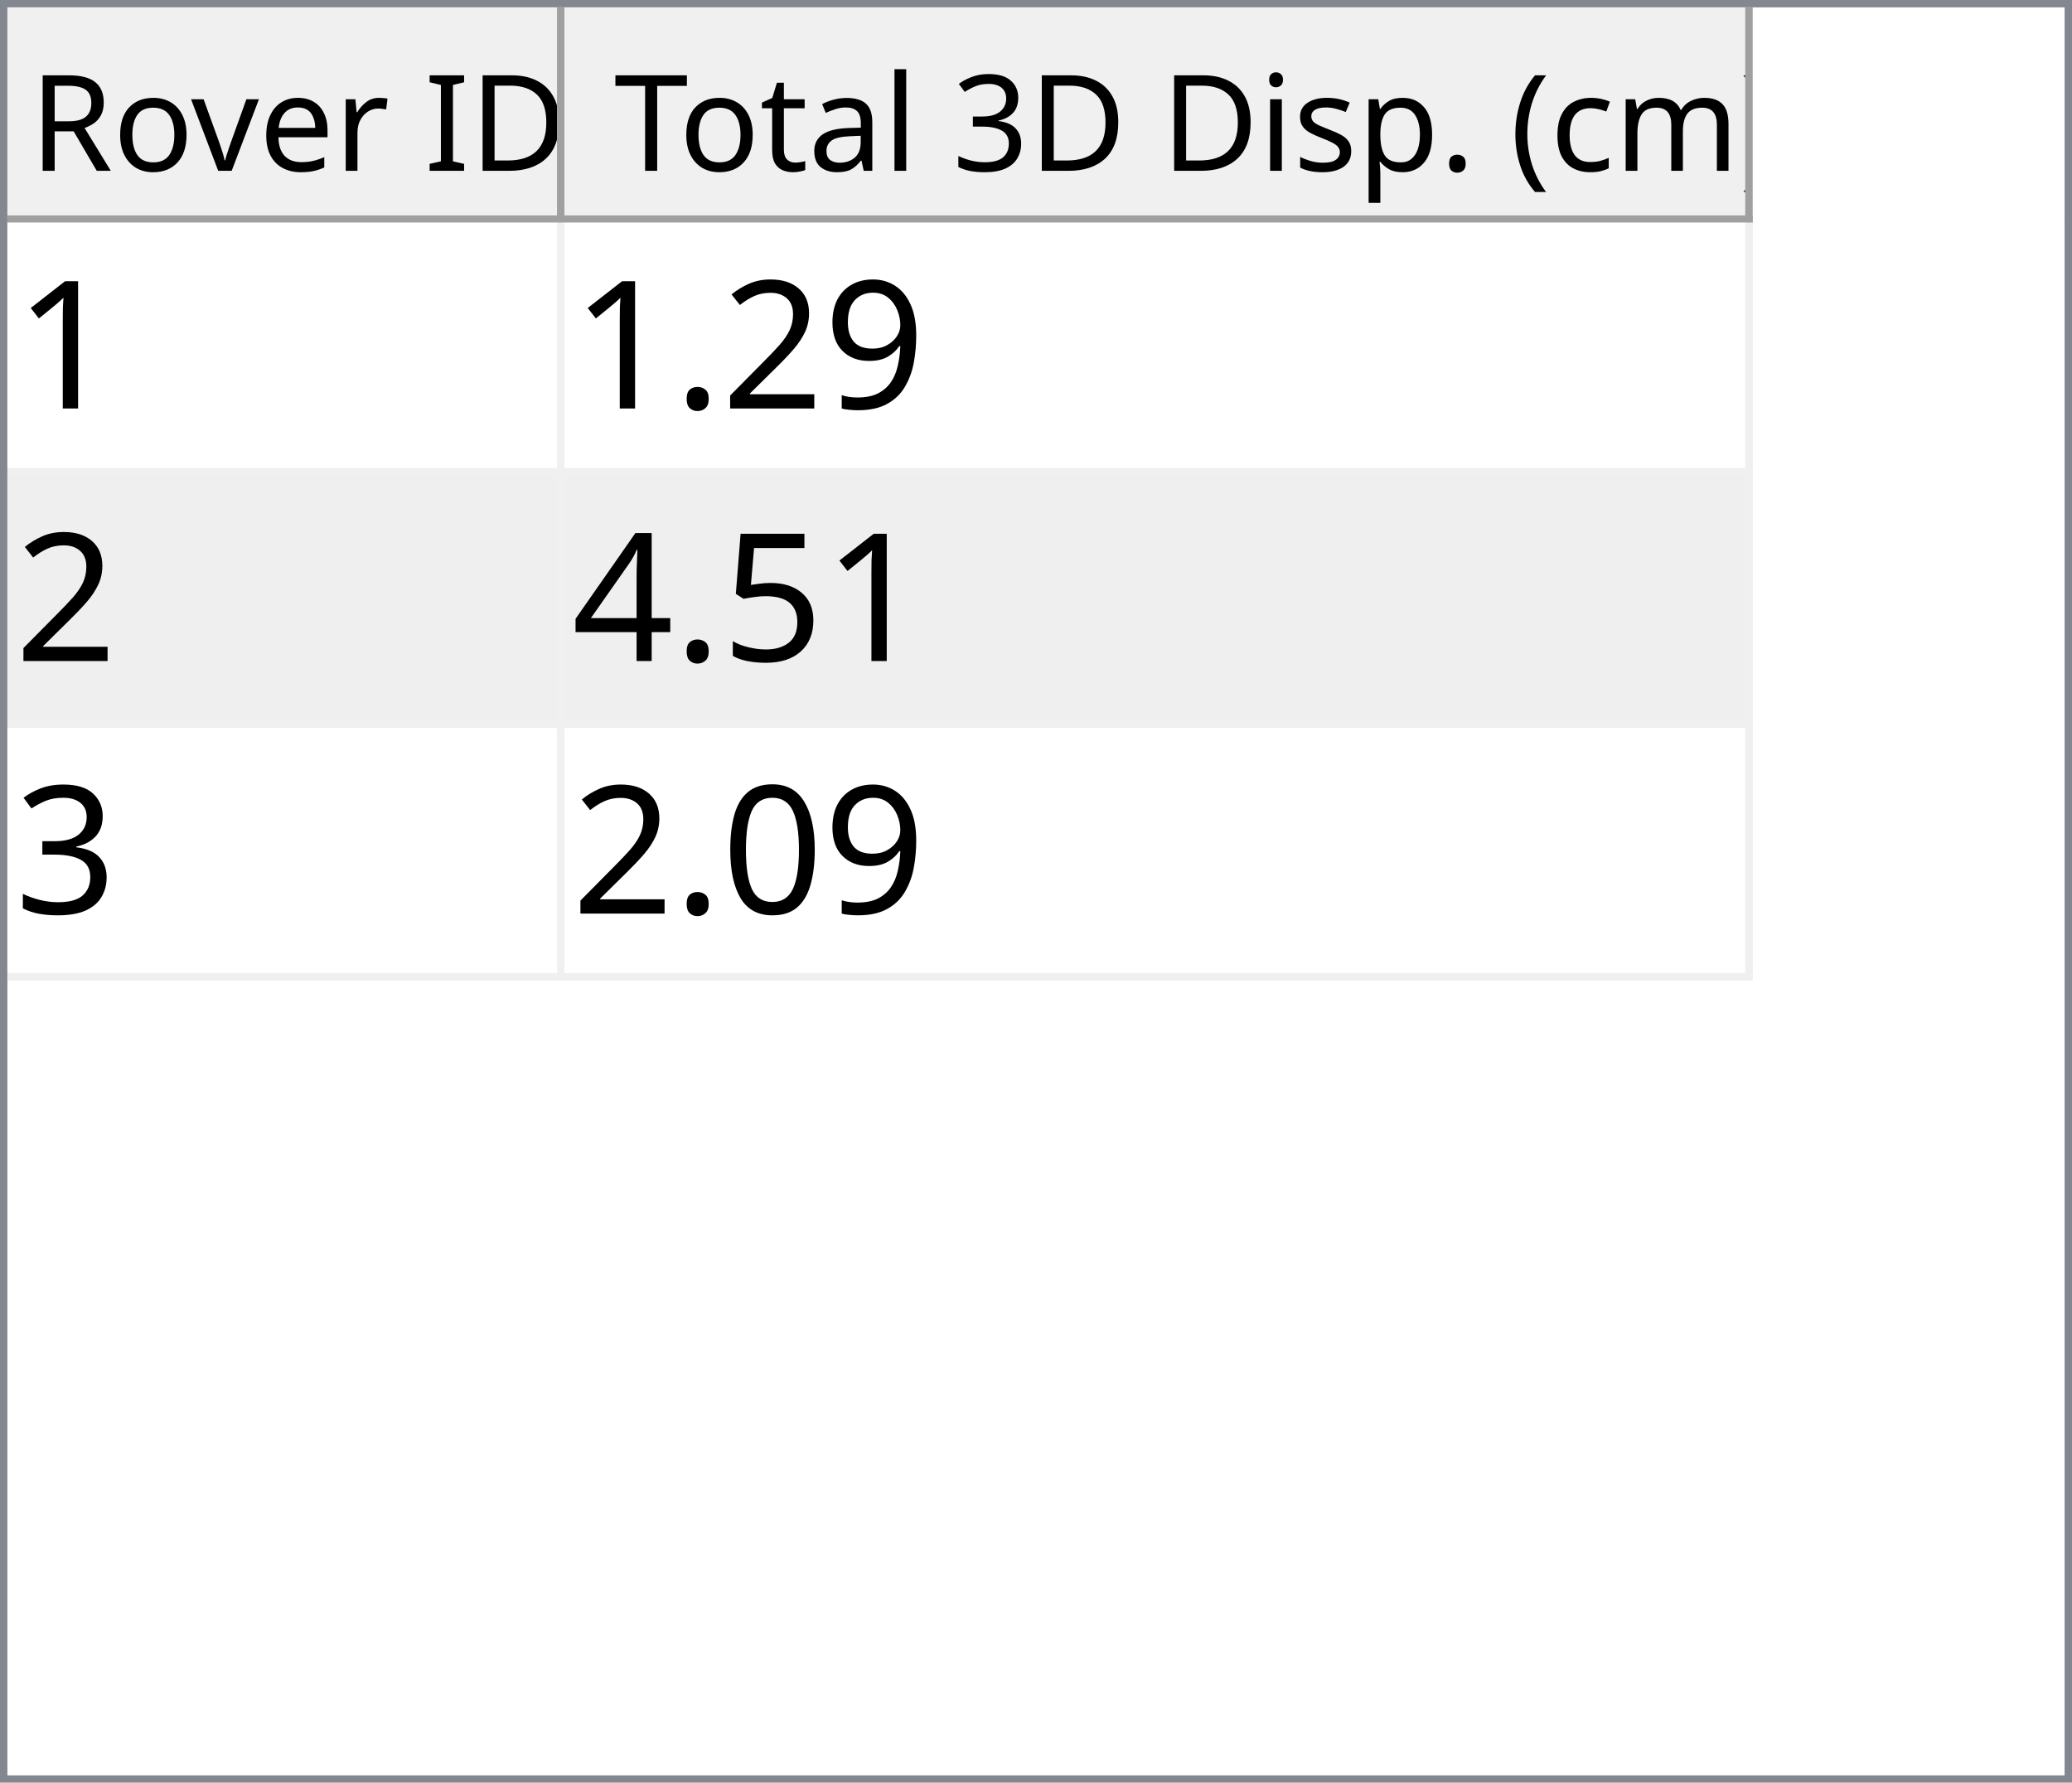
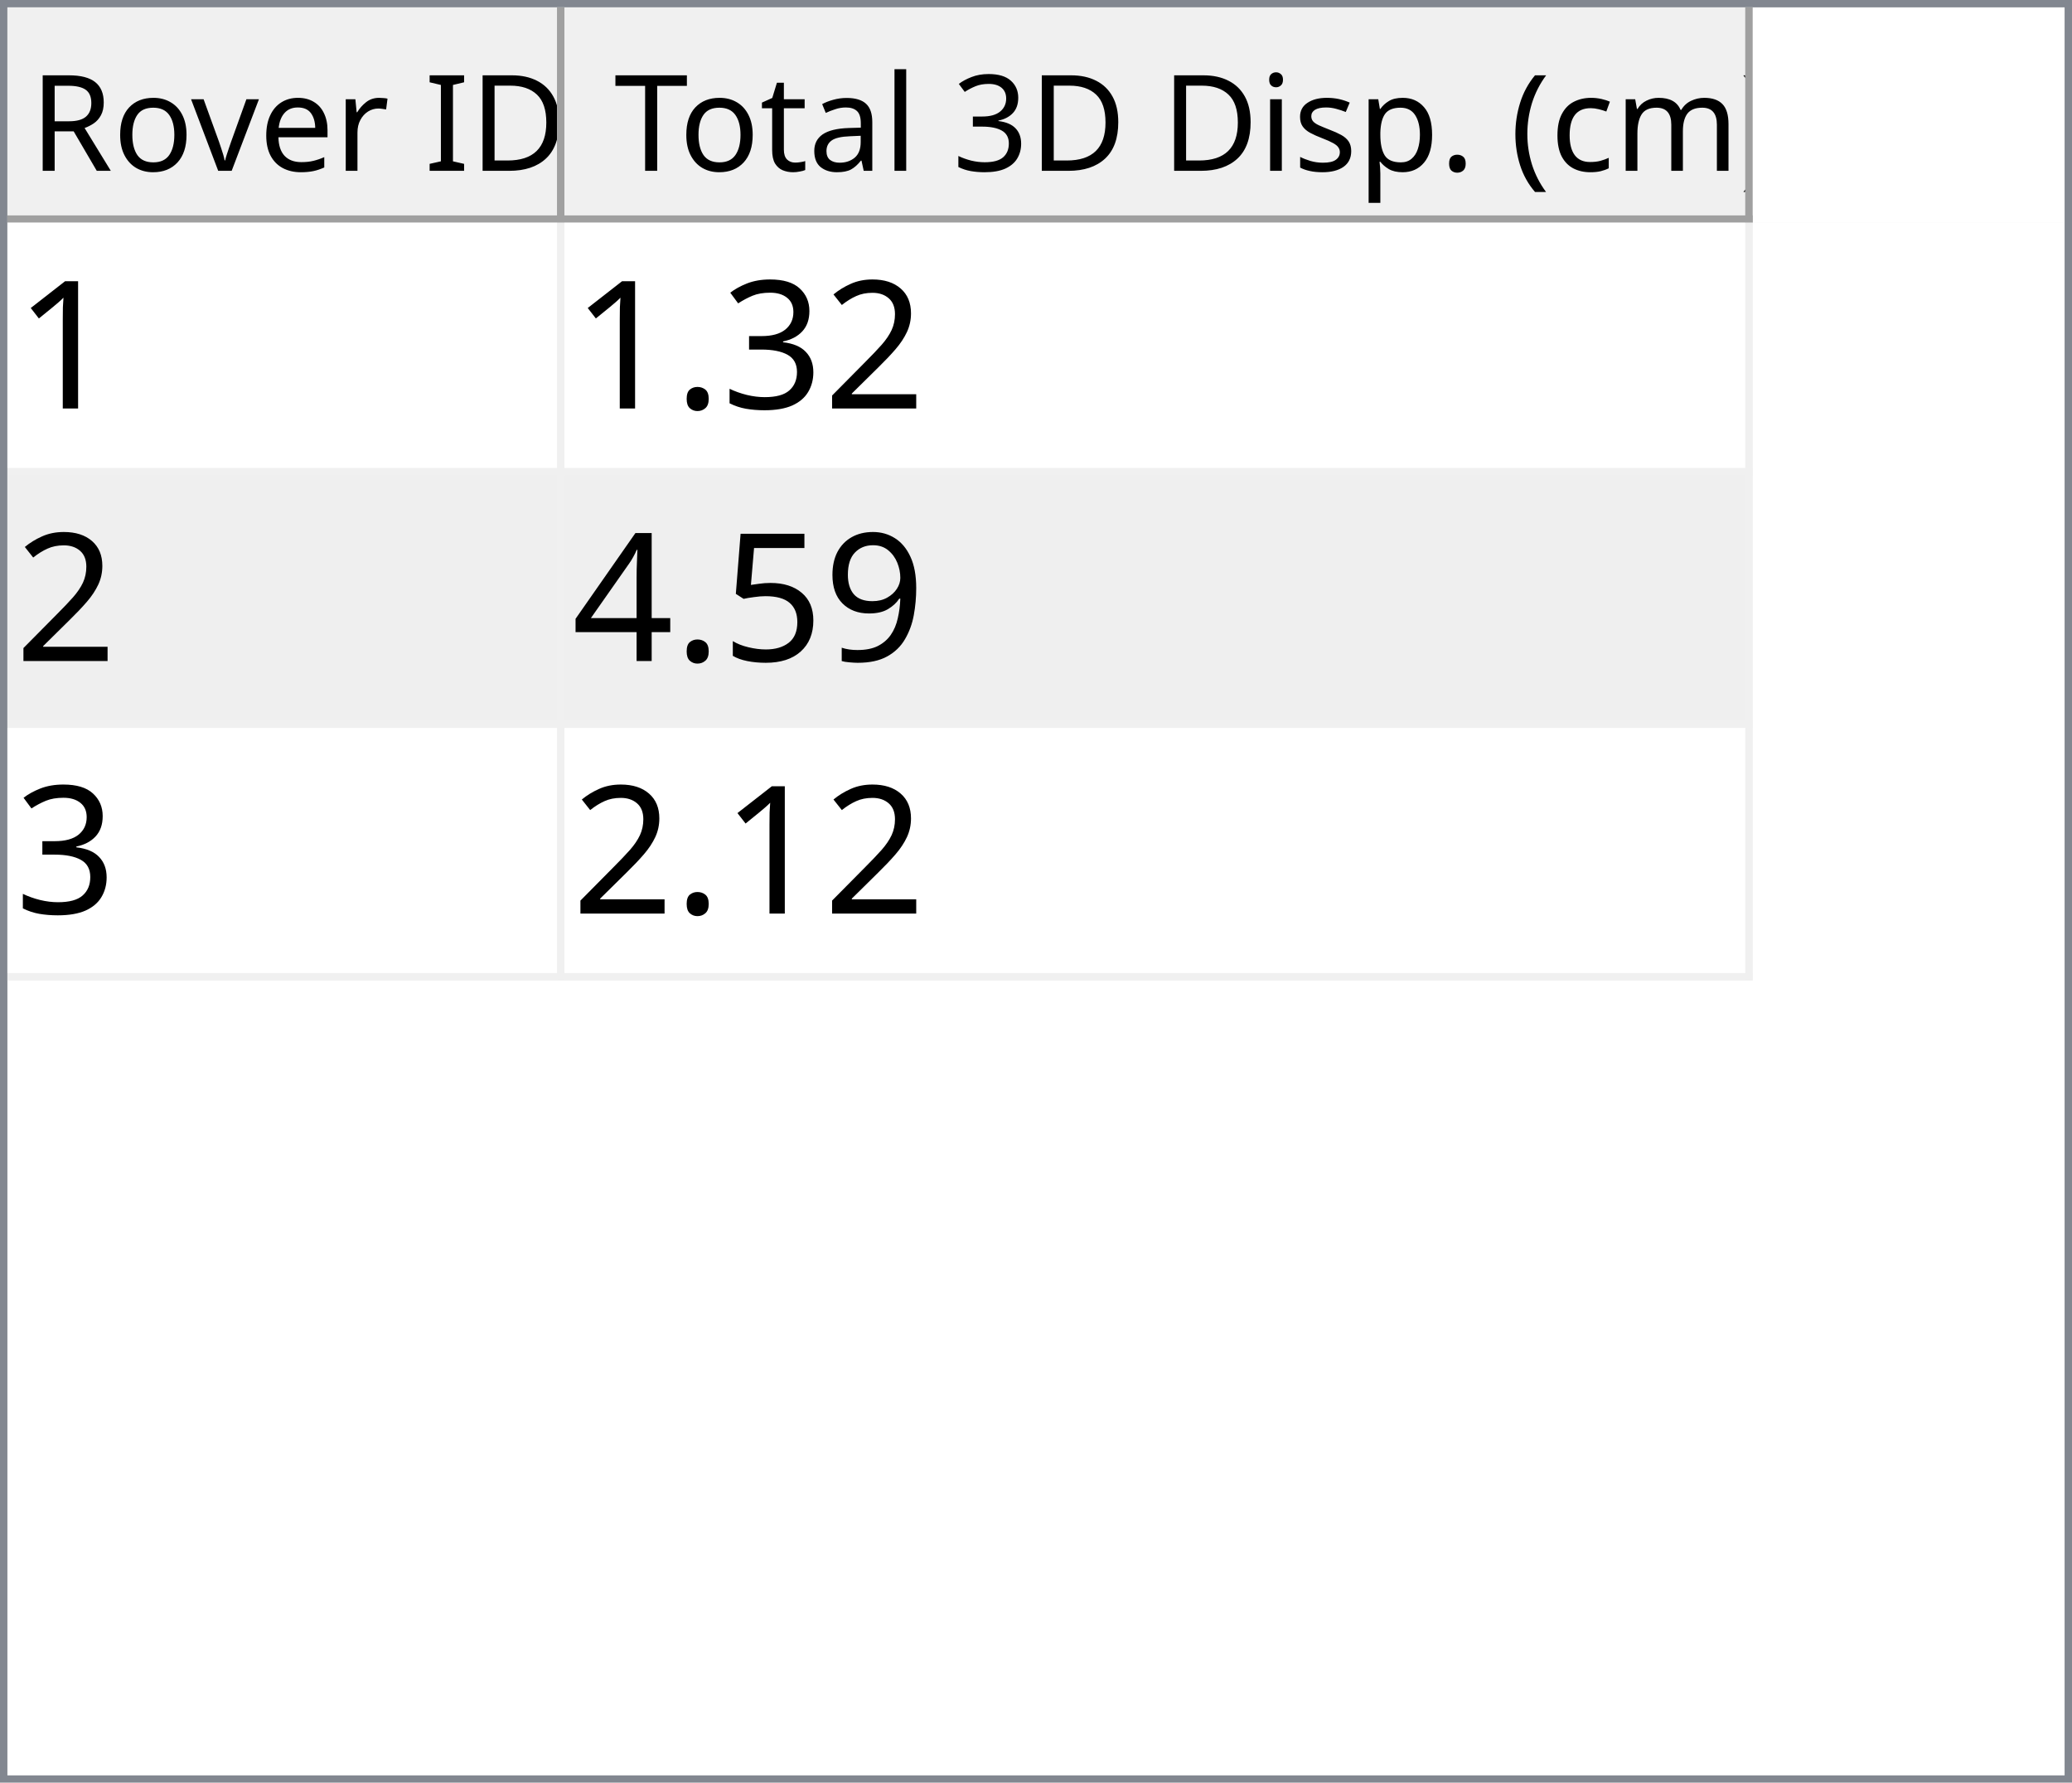
<svg xmlns="http://www.w3.org/2000/svg" style="fill-opacity:1; color-rendering:auto; color-interpolation:auto; text-rendering:auto; stroke:black; stroke-linecap:square; stroke-miterlimit:10; shape-rendering:auto; stroke-opacity:1; fill:black; stroke-dasharray:none; font-weight:normal; stroke-width:1; font-family:'Dialog'; font-style:normal; stroke-linejoin:miter; font-size:12px; stroke-dashoffset:0; image-rendering:auto;" width="279" height="240">
  <defs id="genericDefs" />
  <g>
    <defs id="defs1">
      <clipPath clipPathUnits="userSpaceOnUse" id="clipPath1">
        <path d="M0 0 L279 0 L279 240 L0 240 L0 0 Z" />
      </clipPath>
      <clipPath clipPathUnits="userSpaceOnUse" id="clipPath2">
        <path d="M0 0 L0 240 L279 240 L279 0 Z" />
      </clipPath>
      <clipPath clipPathUnits="userSpaceOnUse" id="clipPath3">
        <path d="M0 0 L0 29 L277 29 L277 0 Z" />
      </clipPath>
      <clipPath clipPathUnits="userSpaceOnUse" id="clipPath4">
        <path d="M0 0 L0 29 L75 29 L75 0 Z" />
      </clipPath>
      <clipPath clipPathUnits="userSpaceOnUse" id="clipPath5">
        <path d="M1 1 L1 28 L74 28 L74 1 Z" />
      </clipPath>
      <clipPath clipPathUnits="userSpaceOnUse" id="clipPath6">
        <path d="M0 0 L0 27 L73 27 L73 0 Z" />
      </clipPath>
      <clipPath clipPathUnits="userSpaceOnUse" id="clipPath7">
        <path d="M-0.5 -0.5 L-0.5 28.5 L74.5 28.5 L74.5 -0.5 Z" />
      </clipPath>
      <clipPath clipPathUnits="userSpaceOnUse" id="clipPath8">
        <path d="M0 0 L0 29 L160 29 L160 0 Z" />
      </clipPath>
      <clipPath clipPathUnits="userSpaceOnUse" id="clipPath9">
        <path d="M1 1 L1 28 L159 28 L159 1 Z" />
      </clipPath>
      <clipPath clipPathUnits="userSpaceOnUse" id="clipPath10">
        <path d="M0 0 L0 27 L158 27 L158 0 Z" />
      </clipPath>
      <clipPath clipPathUnits="userSpaceOnUse" id="clipPath11">
        <path d="M-0.5 -0.5 L-0.5 28.5 L159.5 28.5 L159.5 -0.5 Z" />
      </clipPath>
      <clipPath clipPathUnits="userSpaceOnUse" id="clipPath12">
        <path d="M0 0 L0 209 L277 209 L277 0 Z" />
      </clipPath>
      <clipPath clipPathUnits="userSpaceOnUse" id="clipPath13">
        <path d="M0 0 L0 102 L235 102 L235 0 Z" />
      </clipPath>
      <clipPath clipPathUnits="userSpaceOnUse" id="clipPath14">
        <path d="M-0.5 -0.5 L-0.5 101.5 L234.5 101.5 L234.5 -0.5 Z" />
      </clipPath>
      <clipPath clipPathUnits="userSpaceOnUse" id="clipPath15">
        <path d="M0 0 L0 33 L74 33 L74 0 Z" />
      </clipPath>
      <clipPath clipPathUnits="userSpaceOnUse" id="clipPath16">
        <path d="M0 0 L0 33 L159 33 L159 0 Z" />
      </clipPath>
      <font horiz-adv-x="64.551" id="font1">
        <font-face ascent="107.91" descent="25.098" units-per-em="100" style="font-style:normal; font-family:Segoe UI; font-weight:normal;" />
        <missing-glyph horiz-adv-x="64.551" d="M8.109 0 L8.109 68.266 L56.453 68.266 L56.453 0 L8.109 0 ZM15.328 7.234 L49.219 7.234 L49.219 61.031 L15.328 61.031 L15.328 7.234 Z" />
        <glyph unicode="D" horiz-adv-x="70.117" d="M9.188 0 L9.188 70.016 L28.516 70.016 Q65.531 70.016 65.531 35.891 Q65.531 19.672 55.25 9.836 Q44.969 0 27.734 0 L9.188 0 ZM17.391 62.594 L17.391 7.422 L27.828 7.422 Q41.609 7.422 49.273 14.797 Q56.938 22.172 56.938 35.688 Q56.938 62.594 28.328 62.594 L17.391 62.594 Z" />
        <glyph unicode="I" horiz-adv-x="26.611" d="M17.391 0 L9.188 0 L9.188 70.016 L17.391 70.016 L17.391 0 Z" />
        <glyph unicode=" " horiz-adv-x="27.393" d="" />
        <glyph unicode="r" horiz-adv-x="34.766" d="M34.188 41.891 Q32.078 43.5 28.125 43.5 Q23 43.5 19.555 38.672 Q16.109 33.844 16.109 25.484 L16.109 0 L8.109 0 L8.109 50 L16.109 50 L16.109 39.703 L16.312 39.703 Q18.016 44.969 21.531 47.922 Q25.047 50.875 29.391 50.875 Q32.516 50.875 34.188 50.203 L34.188 41.891 Z" />
        <glyph unicode="e" horiz-adv-x="52.295" d="M48.297 23 L12.984 23 Q13.188 14.656 17.484 10.109 Q21.781 5.562 29.297 5.562 Q37.75 5.562 44.828 11.141 L44.828 3.609 Q38.234 -1.172 27.391 -1.172 Q16.797 -1.172 10.742 5.641 Q4.688 12.453 4.688 24.812 Q4.688 36.469 11.305 43.82 Q17.922 51.172 27.734 51.172 Q37.547 51.172 42.922 44.828 Q48.297 38.484 48.297 27.203 L48.297 23 ZM40.094 29.781 Q40.047 36.719 36.75 40.578 Q33.453 44.438 27.594 44.438 Q21.922 44.438 17.969 40.383 Q14.016 36.328 13.094 29.781 L40.094 29.781 Z" />
        <glyph unicode="v" horiz-adv-x="47.9" d="M47.406 50 L27.484 0 L19.625 0 L0.688 50 L9.469 50 L22.172 13.672 Q23.578 9.672 23.922 6.688 L24.125 6.688 Q24.609 10.453 25.688 13.484 L38.969 50 L47.406 50 Z" />
        <glyph unicode="o" horiz-adv-x="58.594" d="M29 -1.172 Q17.922 -1.172 11.305 5.836 Q4.688 12.844 4.688 24.422 Q4.688 37.016 11.57 44.094 Q18.453 51.172 30.172 51.172 Q41.359 51.172 47.633 44.289 Q53.906 37.406 53.906 25.203 Q53.906 13.234 47.141 6.031 Q40.375 -1.172 29 -1.172 ZM29.594 44.438 Q21.875 44.438 17.383 39.188 Q12.891 33.938 12.891 24.703 Q12.891 15.828 17.43 10.695 Q21.969 5.562 29.594 5.562 Q37.359 5.562 41.531 10.594 Q45.703 15.625 45.703 24.906 Q45.703 34.281 41.531 39.359 Q37.359 44.438 29.594 44.438 Z" />
        <glyph unicode="R" horiz-adv-x="59.814" d="M59.375 0 L49.609 0 L37.891 19.625 Q36.281 22.359 34.766 24.289 Q33.25 26.219 31.664 27.438 Q30.078 28.656 28.25 29.219 Q26.422 29.781 24.125 29.781 L17.391 29.781 L17.391 0 L9.188 0 L9.188 70.016 L30.078 70.016 Q34.672 70.016 38.555 68.867 Q42.438 67.719 45.289 65.375 Q48.141 63.031 49.758 59.547 Q51.375 56.062 51.375 51.375 Q51.375 47.703 50.273 44.656 Q49.172 41.609 47.148 39.211 Q45.125 36.812 42.266 35.133 Q39.406 33.453 35.844 32.516 L35.844 32.328 Q37.594 31.547 38.891 30.547 Q40.188 29.547 41.359 28.18 Q42.531 26.812 43.68 25.078 Q44.828 23.344 46.234 21.047 L59.375 0 ZM17.391 62.594 L17.391 37.203 L28.516 37.203 Q31.594 37.203 34.203 38.133 Q36.812 39.062 38.719 40.797 Q40.625 42.531 41.703 45.047 Q42.781 47.562 42.781 50.688 Q42.781 56.297 39.141 59.445 Q35.5 62.594 28.609 62.594 L17.391 62.594 Z" />
        <glyph unicode=")" horiz-adv-x="30.176" d="M8.297 -15.922 L1.172 -15.922 Q16.406 2.344 16.406 26.812 Q16.406 51.469 1.078 70.016 L8.297 70.016 Q23.531 52.156 23.531 26.703 Q23.531 1.375 8.297 -15.922 Z" />
        <glyph unicode="m" horiz-adv-x="86.133" d="M79.109 0 L71.094 0 L71.094 28.719 Q71.094 37.016 68.531 40.727 Q65.969 44.438 59.906 44.438 Q54.781 44.438 51.195 39.75 Q47.609 35.062 47.609 28.516 L47.609 0 L39.594 0 L39.594 29.688 Q39.594 44.438 28.219 44.438 Q22.953 44.438 19.531 40.016 Q16.109 35.594 16.109 28.516 L16.109 0 L8.109 0 L8.109 50 L16.109 50 L16.109 42.094 L16.312 42.094 Q21.625 51.172 31.844 51.172 Q36.969 51.172 40.773 48.312 Q44.578 45.453 46 40.828 Q51.562 51.172 62.594 51.172 Q79.109 51.172 79.109 30.812 L79.109 0 Z" />
        <glyph unicode="c" horiz-adv-x="46.191" d="M42.188 2.297 Q36.422 -1.172 28.516 -1.172 Q17.828 -1.172 11.258 5.789 Q4.688 12.75 4.688 23.828 Q4.688 36.188 11.766 43.68 Q18.844 51.172 30.672 51.172 Q37.25 51.172 42.281 48.734 L42.281 40.531 Q36.719 44.438 30.375 44.438 Q22.703 44.438 17.797 38.945 Q12.891 33.453 12.891 24.516 Q12.891 15.719 17.508 10.641 Q22.125 5.562 29.891 5.562 Q36.422 5.562 42.188 9.906 L42.188 2.297 Z" />
        <glyph unicode="(" horiz-adv-x="30.176" d="M29.109 -15.922 L21.969 -15.922 Q6.844 1.375 6.844 26.703 Q6.844 52.156 21.969 70.016 L29.203 70.016 Q13.875 51.469 13.875 26.812 Q13.875 2.344 29.109 -15.922 Z" />
        <glyph unicode="." horiz-adv-x="21.68" d="M10.891 -1.078 Q8.641 -1.078 7.055 0.539 Q5.469 2.156 5.469 4.391 Q5.469 6.641 7.055 8.273 Q8.641 9.906 10.891 9.906 Q13.188 9.906 14.797 8.273 Q16.406 6.641 16.406 4.391 Q16.406 2.156 14.797 0.539 Q13.188 -1.078 10.891 -1.078 Z" />
        <glyph unicode="p" horiz-adv-x="58.789" d="M16.312 7.234 L16.109 7.234 L16.109 -23 L8.109 -23 L8.109 50 L16.109 50 L16.109 41.219 L16.312 41.219 Q22.219 51.172 33.594 51.172 Q43.266 51.172 48.688 44.461 Q54.109 37.75 54.109 26.469 Q54.109 13.922 48 6.375 Q41.891 -1.172 31.297 -1.172 Q21.578 -1.172 16.312 7.234 ZM16.109 27.391 L16.109 20.406 Q16.109 14.203 20.141 9.883 Q24.172 5.562 30.375 5.562 Q37.641 5.562 41.773 11.133 Q45.906 16.703 45.906 26.609 Q45.906 34.969 42.047 39.703 Q38.188 44.438 31.594 44.438 Q24.609 44.438 20.359 39.578 Q16.109 34.719 16.109 27.391 Z" />
        <glyph unicode="s" horiz-adv-x="42.432" d="M5.078 1.812 L5.078 10.406 Q11.625 5.562 19.484 5.562 Q30.031 5.562 30.031 12.594 Q30.031 14.594 29.125 15.992 Q28.219 17.391 26.68 18.461 Q25.141 19.531 23.07 20.383 Q21 21.234 18.609 22.172 Q15.281 23.484 12.766 24.828 Q10.25 26.172 8.57 27.859 Q6.891 29.547 6.031 31.695 Q5.172 33.844 5.172 36.719 Q5.172 40.234 6.789 42.945 Q8.406 45.656 11.086 47.484 Q13.766 49.312 17.211 50.242 Q20.656 51.172 24.312 51.172 Q30.812 51.172 35.938 48.922 L35.938 40.828 Q30.422 44.438 23.25 44.438 Q21 44.438 19.195 43.922 Q17.391 43.406 16.094 42.477 Q14.797 41.547 14.086 40.258 Q13.375 38.969 13.375 37.406 Q13.375 35.453 14.086 34.133 Q14.797 32.812 16.164 31.789 Q17.531 30.766 19.484 29.938 Q21.438 29.109 23.922 28.125 Q27.25 26.859 29.883 25.516 Q32.516 24.172 34.375 22.484 Q36.234 20.797 37.234 18.602 Q38.234 16.406 38.234 13.375 Q38.234 9.672 36.602 6.938 Q34.969 4.203 32.234 2.398 Q29.5 0.594 25.93 -0.289 Q22.359 -1.172 18.453 -1.172 Q10.75 -1.172 5.078 1.812 Z" />
        <glyph unicode="i" horiz-adv-x="24.219" d="M12.203 62.703 Q10.062 62.703 8.547 64.164 Q7.031 65.625 7.031 67.875 Q7.031 70.125 8.547 71.609 Q10.062 73.094 12.203 73.094 Q14.406 73.094 15.945 71.609 Q17.484 70.125 17.484 67.875 Q17.484 65.719 15.945 64.211 Q14.406 62.703 12.203 62.703 ZM16.109 0 L8.109 0 L8.109 50 L16.109 50 L16.109 0 Z" />
        <glyph unicode="3" horiz-adv-x="53.906" d="M46.531 19.828 Q46.531 15.094 44.75 11.211 Q42.969 7.328 39.719 4.57 Q36.469 1.812 31.93 0.297 Q27.391 -1.219 21.922 -1.219 Q11.922 -1.219 6 2.594 L6 11.188 Q13.094 5.609 22.219 5.609 Q25.875 5.609 28.828 6.539 Q31.781 7.469 33.906 9.227 Q36.031 10.984 37.18 13.477 Q38.328 15.969 38.328 19.094 Q38.328 32.812 18.797 32.812 L12.984 32.812 L12.984 39.594 L18.5 39.594 Q35.797 39.594 35.797 52.484 Q35.797 64.406 22.609 64.406 Q15.188 64.406 8.688 59.422 L8.688 67.188 Q15.375 71.188 24.609 71.188 Q29 71.188 32.57 69.969 Q36.141 68.75 38.68 66.555 Q41.219 64.359 42.609 61.281 Q44 58.203 44 54.5 Q44 40.672 30.031 36.719 L30.031 36.531 Q33.594 36.141 36.625 34.797 Q39.656 33.453 41.852 31.305 Q44.047 29.156 45.289 26.25 Q46.531 23.344 46.531 19.828 Z" />
        <glyph unicode="l" horiz-adv-x="24.219" d="M16.109 0 L8.109 0 L8.109 74.031 L16.109 74.031 L16.109 0 Z" />
        <glyph unicode="a" horiz-adv-x="50.879" d="M43.891 0 L35.891 0 L35.891 7.812 L35.688 7.812 Q30.469 -1.172 20.312 -1.172 Q12.844 -1.172 8.617 2.781 Q4.391 6.734 4.391 13.281 Q4.391 27.297 20.906 29.594 L35.891 31.688 Q35.891 44.438 25.594 44.438 Q16.547 44.438 9.281 38.281 L9.281 46.484 Q16.656 51.172 26.266 51.172 Q43.891 51.172 43.891 32.516 L43.891 0 ZM35.891 25.297 L23.828 23.641 Q18.266 22.859 15.43 20.875 Q12.594 18.891 12.594 13.875 Q12.594 10.203 15.211 7.883 Q17.828 5.562 22.172 5.562 Q28.125 5.562 32.008 9.742 Q35.891 13.922 35.891 20.312 L35.891 25.297 Z" />
        <glyph unicode="t" horiz-adv-x="33.887" d="M31.297 0.484 Q28.469 -1.078 23.828 -1.078 Q10.688 -1.078 10.688 13.578 L10.688 43.172 L2.094 43.172 L2.094 50 L10.688 50 L10.688 62.203 L18.703 64.797 L18.703 50 L31.297 50 L31.297 43.172 L18.703 43.172 L18.703 14.984 Q18.703 9.969 20.414 7.82 Q22.125 5.672 26.078 5.672 Q29.109 5.672 31.297 7.328 L31.297 0.484 Z" />
        <glyph unicode="T" horiz-adv-x="52.393" d="M50.594 62.594 L30.375 62.594 L30.375 0 L22.172 0 L22.172 62.594 L2 62.594 L2 70.016 L50.594 70.016 L50.594 62.594 Z" />
      </font>
      <font horiz-adv-x="75.0" id="font2">
        <font-face ascent="100.537" descent="21.973" units-per-em="100" style="font-style:normal; font-family:sans-serif; font-weight:normal;" />
        <missing-glyph horiz-adv-x="75.0" d="M12.5 0 L12.5 62.5 L62.5 62.5 L62.5 0 L12.5 0 ZM14.062 1.562 L60.938 1.562 L60.938 60.938 L14.062 60.938 L14.062 1.562 Z" />
        <glyph unicode="1" horiz-adv-x="55.615" d="M37.25 0 L28.469 0 L28.469 56 Q25.297 52.984 20.141 49.953 Q14.984 46.922 10.891 45.406 L10.891 53.906 Q18.266 57.375 23.781 62.305 Q29.297 67.234 31.594 71.875 L37.25 71.875 L37.25 0 Z" />
+         <glyph unicode="2" horiz-adv-x="55.615" d="M50.344 8.453 L50.344 0 L3.031 0 Q2.938 3.172 4.047 6.109 Q5.859 10.938 9.836 15.625 Q13.812 20.312 21.344 26.469 Q33.016 36.031 37.117 41.625 Q41.219 47.219 41.219 52.203 Q41.219 57.422 37.477 61.008 Q33.734 64.594 27.734 64.594 Q21.391 64.594 17.578 60.789 Q13.766 56.984 13.719 50.25 L4.688 51.172 Q5.609 61.281 11.664 66.578 Q17.719 71.875 27.938 71.875 Q38.234 71.875 44.242 66.164 Q50.25 60.453 50.25 52 Q50.25 47.703 48.492 43.555 Q46.734 39.406 42.656 34.812 Q38.578 30.219 29.109 22.219 Q21.188 15.578 18.945 13.211 Q16.703 10.844 15.234 8.453 L50.344 8.453 Z" />
+         <glyph unicode="3" horiz-adv-x="55.615" d="M4.203 18.891 L12.984 20.062 Q14.5 12.594 18.141 9.297 Q21.781 6 27 6 Q33.203 6 37.477 10.297 Q41.75 14.594 41.75 20.953 Q41.75 27 37.797 30.93 Q33.844 34.859 27.734 34.859 Q25.25 34.859 21.531 33.891 L22.516 41.609 Q23.391 41.5 23.922 41.5 Q29.547 41.5 34.039 44.43 Q38.531 47.359 38.531 53.469 Q38.531 58.297 35.258 61.477 Q31.984 64.656 26.812 64.656 Q21.688 64.656 18.266 61.43 Q14.844 58.203 13.875 51.766 L5.078 53.328 Q6.688 62.156 12.398 67.016 Q18.109 71.875 26.609 71.875 Q32.469 71.875 37.398 69.359 Q42.328 66.844 44.945 62.5 Q47.562 58.156 47.562 53.266 Q47.562 48.641 45.07 44.828 Q42.578 41.016 37.703 38.766 Q44.047 37.312 47.562 32.695 Q51.078 28.078 51.078 21.141 Q51.078 11.766 44.242 5.25 Q37.406 -1.266 26.953 -1.266 Q17.531 -1.266 11.305 4.352 Q5.078 9.969 4.203 18.891 Z" />
+         <glyph unicode="." horiz-adv-x="27.783" d="M9.078 0 L9.078 10.016 L19.094 10.016 L19.094 0 L9.078 0 Z" />
        <glyph unicode="9" horiz-adv-x="55.615" d="M5.469 16.547 L13.922 17.328 Q14.984 11.375 18.016 8.688 Q21.047 6 25.781 6 Q29.828 6 32.883 7.859 Q35.938 9.719 37.891 12.82 Q39.844 15.922 41.164 21.195 Q42.484 26.469 42.484 31.938 Q42.484 32.516 42.438 33.688 Q39.797 29.5 35.234 26.883 Q30.672 24.266 25.344 24.266 Q16.453 24.266 10.305 30.711 Q4.156 37.156 4.156 47.703 Q4.156 58.594 10.578 65.234 Q17 71.875 26.656 71.875 Q33.641 71.875 39.43 68.117 Q45.219 64.359 48.219 57.398 Q51.219 50.438 51.219 37.25 Q51.219 23.531 48.242 15.406 Q45.266 7.281 39.383 3.031 Q33.5 -1.219 25.594 -1.219 Q17.188 -1.219 11.867 3.445 Q6.547 8.109 5.469 16.547 ZM41.453 48.141 Q41.453 55.719 37.43 60.156 Q33.406 64.594 27.734 64.594 Q21.875 64.594 17.531 59.812 Q13.188 55.031 13.188 47.406 Q13.188 40.578 17.312 36.305 Q21.438 32.031 27.484 32.031 Q33.594 32.031 37.523 36.305 Q41.453 40.578 41.453 48.141 Z" />
-         <glyph unicode="2" horiz-adv-x="55.615" d="M50.344 8.453 L50.344 0 L3.031 0 Q2.938 3.172 4.047 6.109 Q5.859 10.938 9.836 15.625 Q13.812 20.312 21.344 26.469 Q33.016 36.031 37.117 41.625 Q41.219 47.219 41.219 52.203 Q41.219 57.422 37.477 61.008 Q33.734 64.594 27.734 64.594 Q21.391 64.594 17.578 60.789 Q13.766 56.984 13.719 50.25 L4.688 51.172 Q5.609 61.281 11.664 66.578 Q17.719 71.875 27.938 71.875 Q38.234 71.875 44.242 66.164 Q50.25 60.453 50.25 52 Q50.25 47.703 48.492 43.555 Q46.734 39.406 42.656 34.812 Q38.578 30.219 29.109 22.219 Q21.188 15.578 18.945 13.211 Q16.703 10.844 15.234 8.453 L50.344 8.453 Z" />
-         <glyph unicode="." horiz-adv-x="27.783" d="M9.078 0 L9.078 10.016 L19.094 10.016 L19.094 0 L9.078 0 Z" />
        <glyph unicode="5" horiz-adv-x="55.615" d="M4.156 18.75 L13.375 19.531 Q14.406 12.797 18.141 9.398 Q21.875 6 27.156 6 Q33.5 6 37.891 10.789 Q42.281 15.578 42.281 23.484 Q42.281 31 38.062 35.352 Q33.844 39.703 27 39.703 Q22.75 39.703 19.336 37.773 Q15.922 35.844 13.969 32.766 L5.719 33.844 L12.641 70.609 L48.25 70.609 L48.25 62.203 L19.672 62.203 L15.828 42.969 Q22.266 47.469 29.344 47.469 Q38.719 47.469 45.164 40.969 Q51.609 34.469 51.609 24.266 Q51.609 14.547 45.953 7.469 Q39.062 -1.219 27.156 -1.219 Q17.391 -1.219 11.211 4.25 Q5.031 9.719 4.156 18.75 Z" />
        <glyph unicode="4" horiz-adv-x="55.615" d="M32.328 0 L32.328 17.141 L1.266 17.141 L1.266 25.203 L33.938 71.578 L41.109 71.578 L41.109 25.203 L50.781 25.203 L50.781 17.141 L41.109 17.141 L41.109 0 L32.328 0 ZM32.328 25.203 L32.328 57.469 L9.906 25.203 L32.328 25.203 Z" />
-         <glyph unicode="3" horiz-adv-x="55.615" d="M4.203 18.891 L12.984 20.062 Q14.5 12.594 18.141 9.297 Q21.781 6 27 6 Q33.203 6 37.477 10.297 Q41.75 14.594 41.75 20.953 Q41.75 27 37.797 30.93 Q33.844 34.859 27.734 34.859 Q25.25 34.859 21.531 33.891 L22.516 41.609 Q23.391 41.5 23.922 41.5 Q29.547 41.5 34.039 44.43 Q38.531 47.359 38.531 53.469 Q38.531 58.297 35.258 61.477 Q31.984 64.656 26.812 64.656 Q21.688 64.656 18.266 61.43 Q14.844 58.203 13.875 51.766 L5.078 53.328 Q6.688 62.156 12.398 67.016 Q18.109 71.875 26.609 71.875 Q32.469 71.875 37.398 69.359 Q42.328 66.844 44.945 62.5 Q47.562 58.156 47.562 53.266 Q47.562 48.641 45.07 44.828 Q42.578 41.016 37.703 38.766 Q44.047 37.312 47.562 32.695 Q51.078 28.078 51.078 21.141 Q51.078 11.766 44.242 5.25 Q37.406 -1.266 26.953 -1.266 Q17.531 -1.266 11.305 4.352 Q5.078 9.969 4.203 18.891 Z" />
-         <glyph unicode="0" horiz-adv-x="55.615" d="M4.156 35.297 Q4.156 48 6.766 55.742 Q9.375 63.484 14.523 67.68 Q19.672 71.875 27.484 71.875 Q33.25 71.875 37.594 69.555 Q41.938 67.234 44.773 62.867 Q47.609 58.5 49.219 52.227 Q50.828 45.953 50.828 35.297 Q50.828 22.703 48.242 14.969 Q45.656 7.234 40.508 3.008 Q35.359 -1.219 27.484 -1.219 Q17.141 -1.219 11.234 6.203 Q4.156 15.141 4.156 35.297 ZM13.188 35.297 Q13.188 17.672 17.312 11.836 Q21.438 6 27.484 6 Q33.547 6 37.672 11.859 Q41.797 17.719 41.797 35.297 Q41.797 52.984 37.672 58.789 Q33.547 64.594 27.391 64.594 Q21.344 64.594 17.719 59.469 Q13.188 52.938 13.188 35.297 Z" />
      </font>
    </defs>
    <g style="fill:white; stroke:white;">
      <rect x="0" y="0" width="279" style="clip-path:url(#clipPath1); stroke:none;" height="240" />
    </g>
    <g style="fill:white; text-rendering:optimizeSpeed; color-rendering:optimizeSpeed; image-rendering:optimizeSpeed; shape-rendering:crispEdges; stroke:white; color-interpolation:sRGB;">
      <rect x="0" width="279" height="240" y="0" style="stroke:none;" />
      <path style="stroke:none;" d="M0 240 L279 240 L279 0 L0 0 Z" />
    </g>
    <g style="fill:rgb(240,240,240); font-size:18px; font-family:'Segoe UI'; stroke:rgb(240,240,240);">
      <rect x="0" y="0" width="279" style="clip-path:url(#clipPath2); stroke:none;" height="240" />
    </g>
    <g style="fill:rgb(130,135,144); font-size:18px; font-family:'Segoe UI'; stroke:rgb(130,135,144);">
      <path d="M0 0 L279 0 L279 240 L0 240 L0 0 ZM1 1 L278 1 L278 239 L1 239 L1 1 Z" style="fill-rule:evenodd; clip-path:url(#clipPath2); stroke:none;" />
    </g>
    <g style="fill:white; font-size:18px; font-family:'Segoe UI'; stroke:white;" transform="translate(1,1)">
      <rect x="0" y="0" width="277" style="clip-path:url(#clipPath3); stroke:none;" height="29" />
    </g>
    <g style="fill:rgb(240,240,240); font-size:18px; font-family:'Segoe UI'; stroke:rgb(240,240,240);" transform="translate(1,1)">
      <rect x="0" y="0" width="75" style="clip-path:url(#clipPath4); stroke:none;" height="29" />
    </g>
    <g style="font-family:'Segoe UI'; font-size:18px;" transform="translate(2,2)">
      <text x="2" xml:space="preserve" y="21" style="clip-path:url(#clipPath6); stroke:none;">Rover ID</text>
    </g>
    <g transform="translate(1.5,1.5)" style="fill:rgb(160,160,160); font-size:18px; font-family:'Segoe UI'; stroke:rgb(160,160,160); stroke-linejoin:bevel;">
      <line x1="74" x2="74" y1="0" style="fill:none; clip-path:url(#clipPath7);" y2="28" />
    </g>
    <g transform="matrix(1,0,0,1,1,1) translate(0.5,0.5)" style="fill:rgb(160,160,160); font-size:18px; font-family:'Segoe UI'; stroke:rgb(160,160,160); stroke-linejoin:bevel;">
      <line x1="0" x2="74" y1="28" style="fill:none; clip-path:url(#clipPath7);" y2="28" />
    </g>
    <g style="fill:rgb(240,240,240); font-size:18px; font-family:'Segoe UI'; stroke:rgb(240,240,240);" transform="translate(76,1)">
      <rect x="0" y="0" width="160" style="clip-path:url(#clipPath8); stroke:none;" height="29" />
    </g>
    <g style="font-family:'Segoe UI'; font-size:18px;" transform="translate(77,2)">
      <text x="1" xml:space="preserve" y="21" style="clip-path:url(#clipPath10); stroke:none;"> Total 3D Disp. (cm)</text>
    </g>
    <g transform="translate(76.5,1.5)" style="fill:rgb(160,160,160); font-size:18px; font-family:'Segoe UI'; stroke:rgb(160,160,160); stroke-linejoin:bevel;">
      <line x1="159" x2="159" y1="0" style="fill:none; clip-path:url(#clipPath11);" y2="28" />
    </g>
    <g transform="matrix(1,0,0,1,76,1) translate(0.5,0.5)" style="fill:rgb(160,160,160); font-size:18px; font-family:'Segoe UI'; stroke:rgb(160,160,160); stroke-linejoin:bevel;">
      <line x1="0" x2="159" y1="28" style="fill:none; clip-path:url(#clipPath11);" y2="28" />
    </g>
    <g style="fill:white; font-size:18px; font-family:'Segoe UI'; stroke:white;" transform="translate(1,30)">
      <rect x="0" y="0" width="277" style="clip-path:url(#clipPath12); stroke:none;" height="209" />
    </g>
    <g style="fill:rgb(240,240,240); font-size:24px; font-family:sans-serif; stroke:rgb(240,240,240);" transform="translate(1,30)">
      <rect x="0" y="0" width="235" style="clip-path:url(#clipPath13); stroke:none;" height="102" />
      <line transform="translate(0.5,0.5)" x1="0" x2="234" y1="33" style="clip-path:url(#clipPath14); fill:none; stroke-linejoin:bevel;" y2="33" />
    </g>
    <g transform="matrix(1,0,0,1,1,30) translate(0.5,0.5)" style="fill:rgb(240,240,240); font-size:24px; font-family:sans-serif; stroke:rgb(240,240,240); stroke-linejoin:bevel;">
      <line x1="0" x2="234" y1="67" style="fill:none; clip-path:url(#clipPath14);" y2="67" />
    </g>
    <g transform="matrix(1,0,0,1,1,30) translate(0.5,0.5)" style="fill:rgb(240,240,240); font-size:24px; font-family:sans-serif; stroke:rgb(240,240,240); stroke-linejoin:bevel;">
      <line x1="0" x2="234" y1="101" style="fill:none; clip-path:url(#clipPath14);" y2="101" />
    </g>
    <g transform="matrix(1,0,0,1,1,30) translate(0.5,0.5)" style="fill:rgb(240,240,240); font-size:24px; font-family:sans-serif; stroke:rgb(240,240,240); stroke-linejoin:bevel;">
      <line x1="74" x2="74" y1="0" style="fill:none; clip-path:url(#clipPath14);" y2="101" />
    </g>
    <g transform="matrix(1,0,0,1,1,30) translate(0.5,0.5)" style="fill:rgb(240,240,240); font-size:24px; font-family:sans-serif; stroke:rgb(240,240,240); stroke-linejoin:bevel;">
      <line x1="234" x2="234" y1="0" style="fill:none; clip-path:url(#clipPath14);" y2="101" />
    </g>
    <g style="fill:white; font-size:24px; font-family:sans-serif; stroke:white;" transform="matrix(1,0,0,1,1,30)">
      <rect x="0" y="0" width="74" style="clip-path:url(#clipPath15); stroke:none;" height="33" />
      <text x="1" y="25" style="fill:black; clip-path:url(#clipPath15); stroke:none;" xml:space="preserve">1</text>
    </g>
    <g style="fill:white; font-size:24px; font-family:sans-serif; stroke:white;" transform="matrix(1,0,0,1,1,30) translate(75,0)">
      <rect x="0" y="0" width="159" style="clip-path:url(#clipPath16); stroke:none;" height="33" />
-       <text x="1" y="25" style="fill:black; clip-path:url(#clipPath16); stroke:none;" xml:space="preserve">1.29</text>
+       <text x="1" y="25" style="fill:black; clip-path:url(#clipPath16); stroke:none;" xml:space="preserve">1.32</text>
    </g>
    <g style="fill:rgb(239,239,239); font-size:24px; font-family:sans-serif; stroke:rgb(239,239,239);" transform="matrix(1,0,0,1,1,30) translate(0,34)">
      <rect x="0" y="0" width="74" style="clip-path:url(#clipPath15); stroke:none;" height="33" />
      <text x="1" y="25" style="fill:black; clip-path:url(#clipPath15); stroke:none;" xml:space="preserve">2</text>
    </g>
    <g style="fill:rgb(239,239,239); font-size:24px; font-family:sans-serif; stroke:rgb(239,239,239);" transform="matrix(1,0,0,1,1,30) translate(75,34)">
      <rect x="0" y="0" width="159" style="clip-path:url(#clipPath16); stroke:none;" height="33" />
-       <text x="1" y="25" style="fill:black; clip-path:url(#clipPath16); stroke:none;" xml:space="preserve">4.51</text>
+       <text x="1" y="25" style="fill:black; clip-path:url(#clipPath16); stroke:none;" xml:space="preserve">4.59</text>
    </g>
    <g style="fill:white; font-size:24px; font-family:sans-serif; stroke:white;" transform="matrix(1,0,0,1,1,30) translate(0,68)">
      <rect x="0" y="0" width="74" style="clip-path:url(#clipPath15); stroke:none;" height="33" />
      <text x="1" y="25" style="fill:black; clip-path:url(#clipPath15); stroke:none;" xml:space="preserve">3</text>
    </g>
    <g style="fill:white; font-size:24px; font-family:sans-serif; stroke:white;" transform="matrix(1,0,0,1,1,30) translate(75,68)">
      <rect x="0" y="0" width="159" style="clip-path:url(#clipPath16); stroke:none;" height="33" />
-       <text x="1" y="25" style="fill:black; clip-path:url(#clipPath16); stroke:none;" xml:space="preserve">2.09</text>
+       <text x="1" y="25" style="fill:black; clip-path:url(#clipPath16); stroke:none;" xml:space="preserve">2.12</text>
    </g>
  </g>
</svg>
